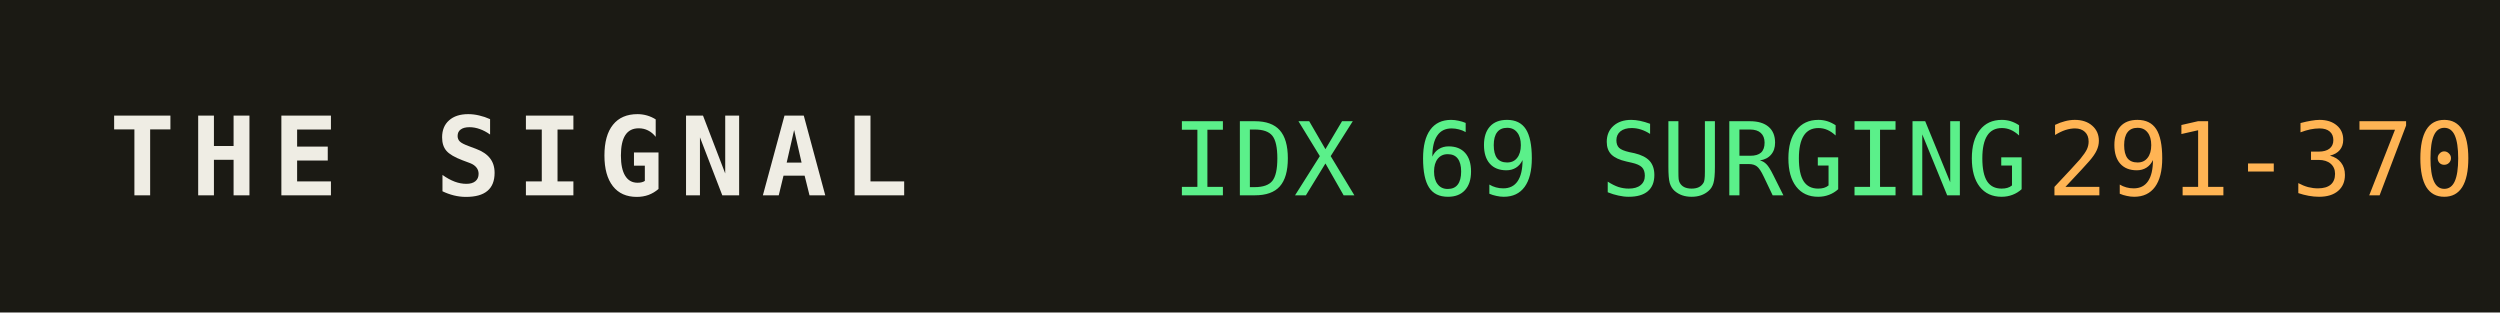
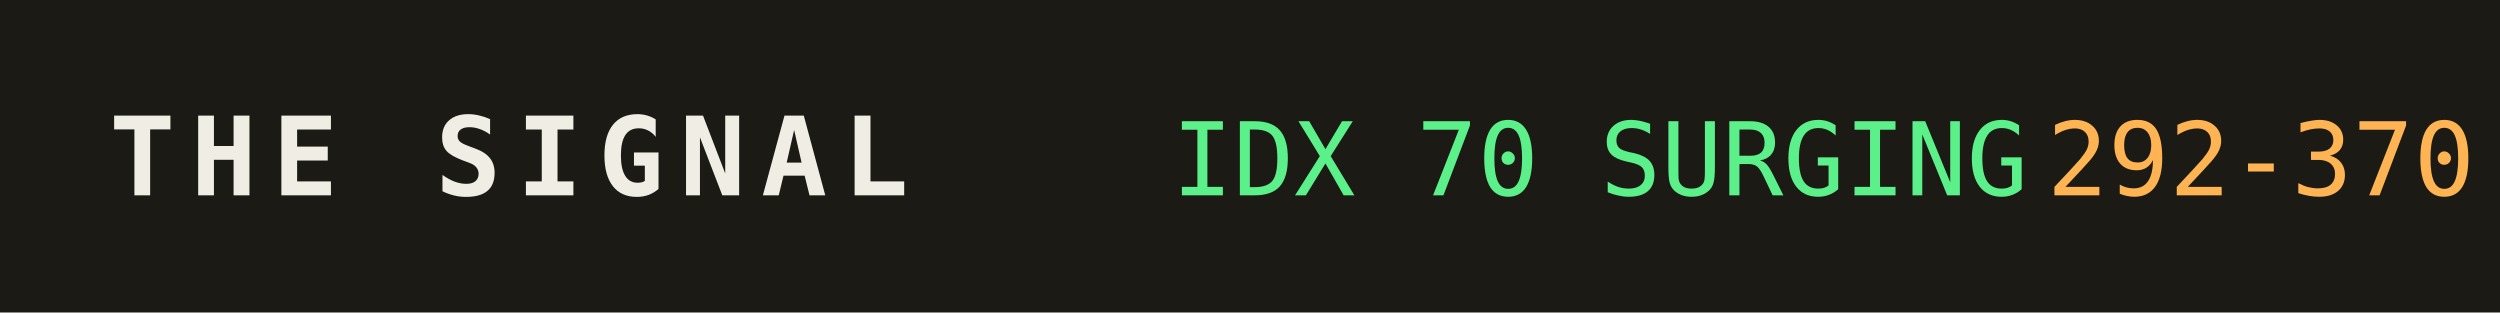
<svg xmlns="http://www.w3.org/2000/svg" width="320" height="40" role="img" aria-label="THE SIGNAL">
  <rect width="320" height="40" fill="#1b1a14" />
  <text x="14" y="25" fill="#efede4" font-family="monospace" font-size="14" font-weight="700" letter-spacing="2">THE SIGNAL</text>
-   <text x="150" y="25" fill="#5bf08a" font-family="monospace" font-size="13">IDX 69 SURGING</text>
+   <text x="150" y="25" fill="#5bf08a" font-family="monospace" font-size="13">IDX 70 SURGING</text>
  <text x="150" y="25" fill="#5bf08a" font-family="monospace" font-size="13" dy="0" />
-   <text x="262" y="25" fill="#ffb454" font-family="monospace" font-size="13">291-370</text>
+   <text x="262" y="25" fill="#ffb454" font-family="monospace" font-size="13">292-370</text>
</svg>
